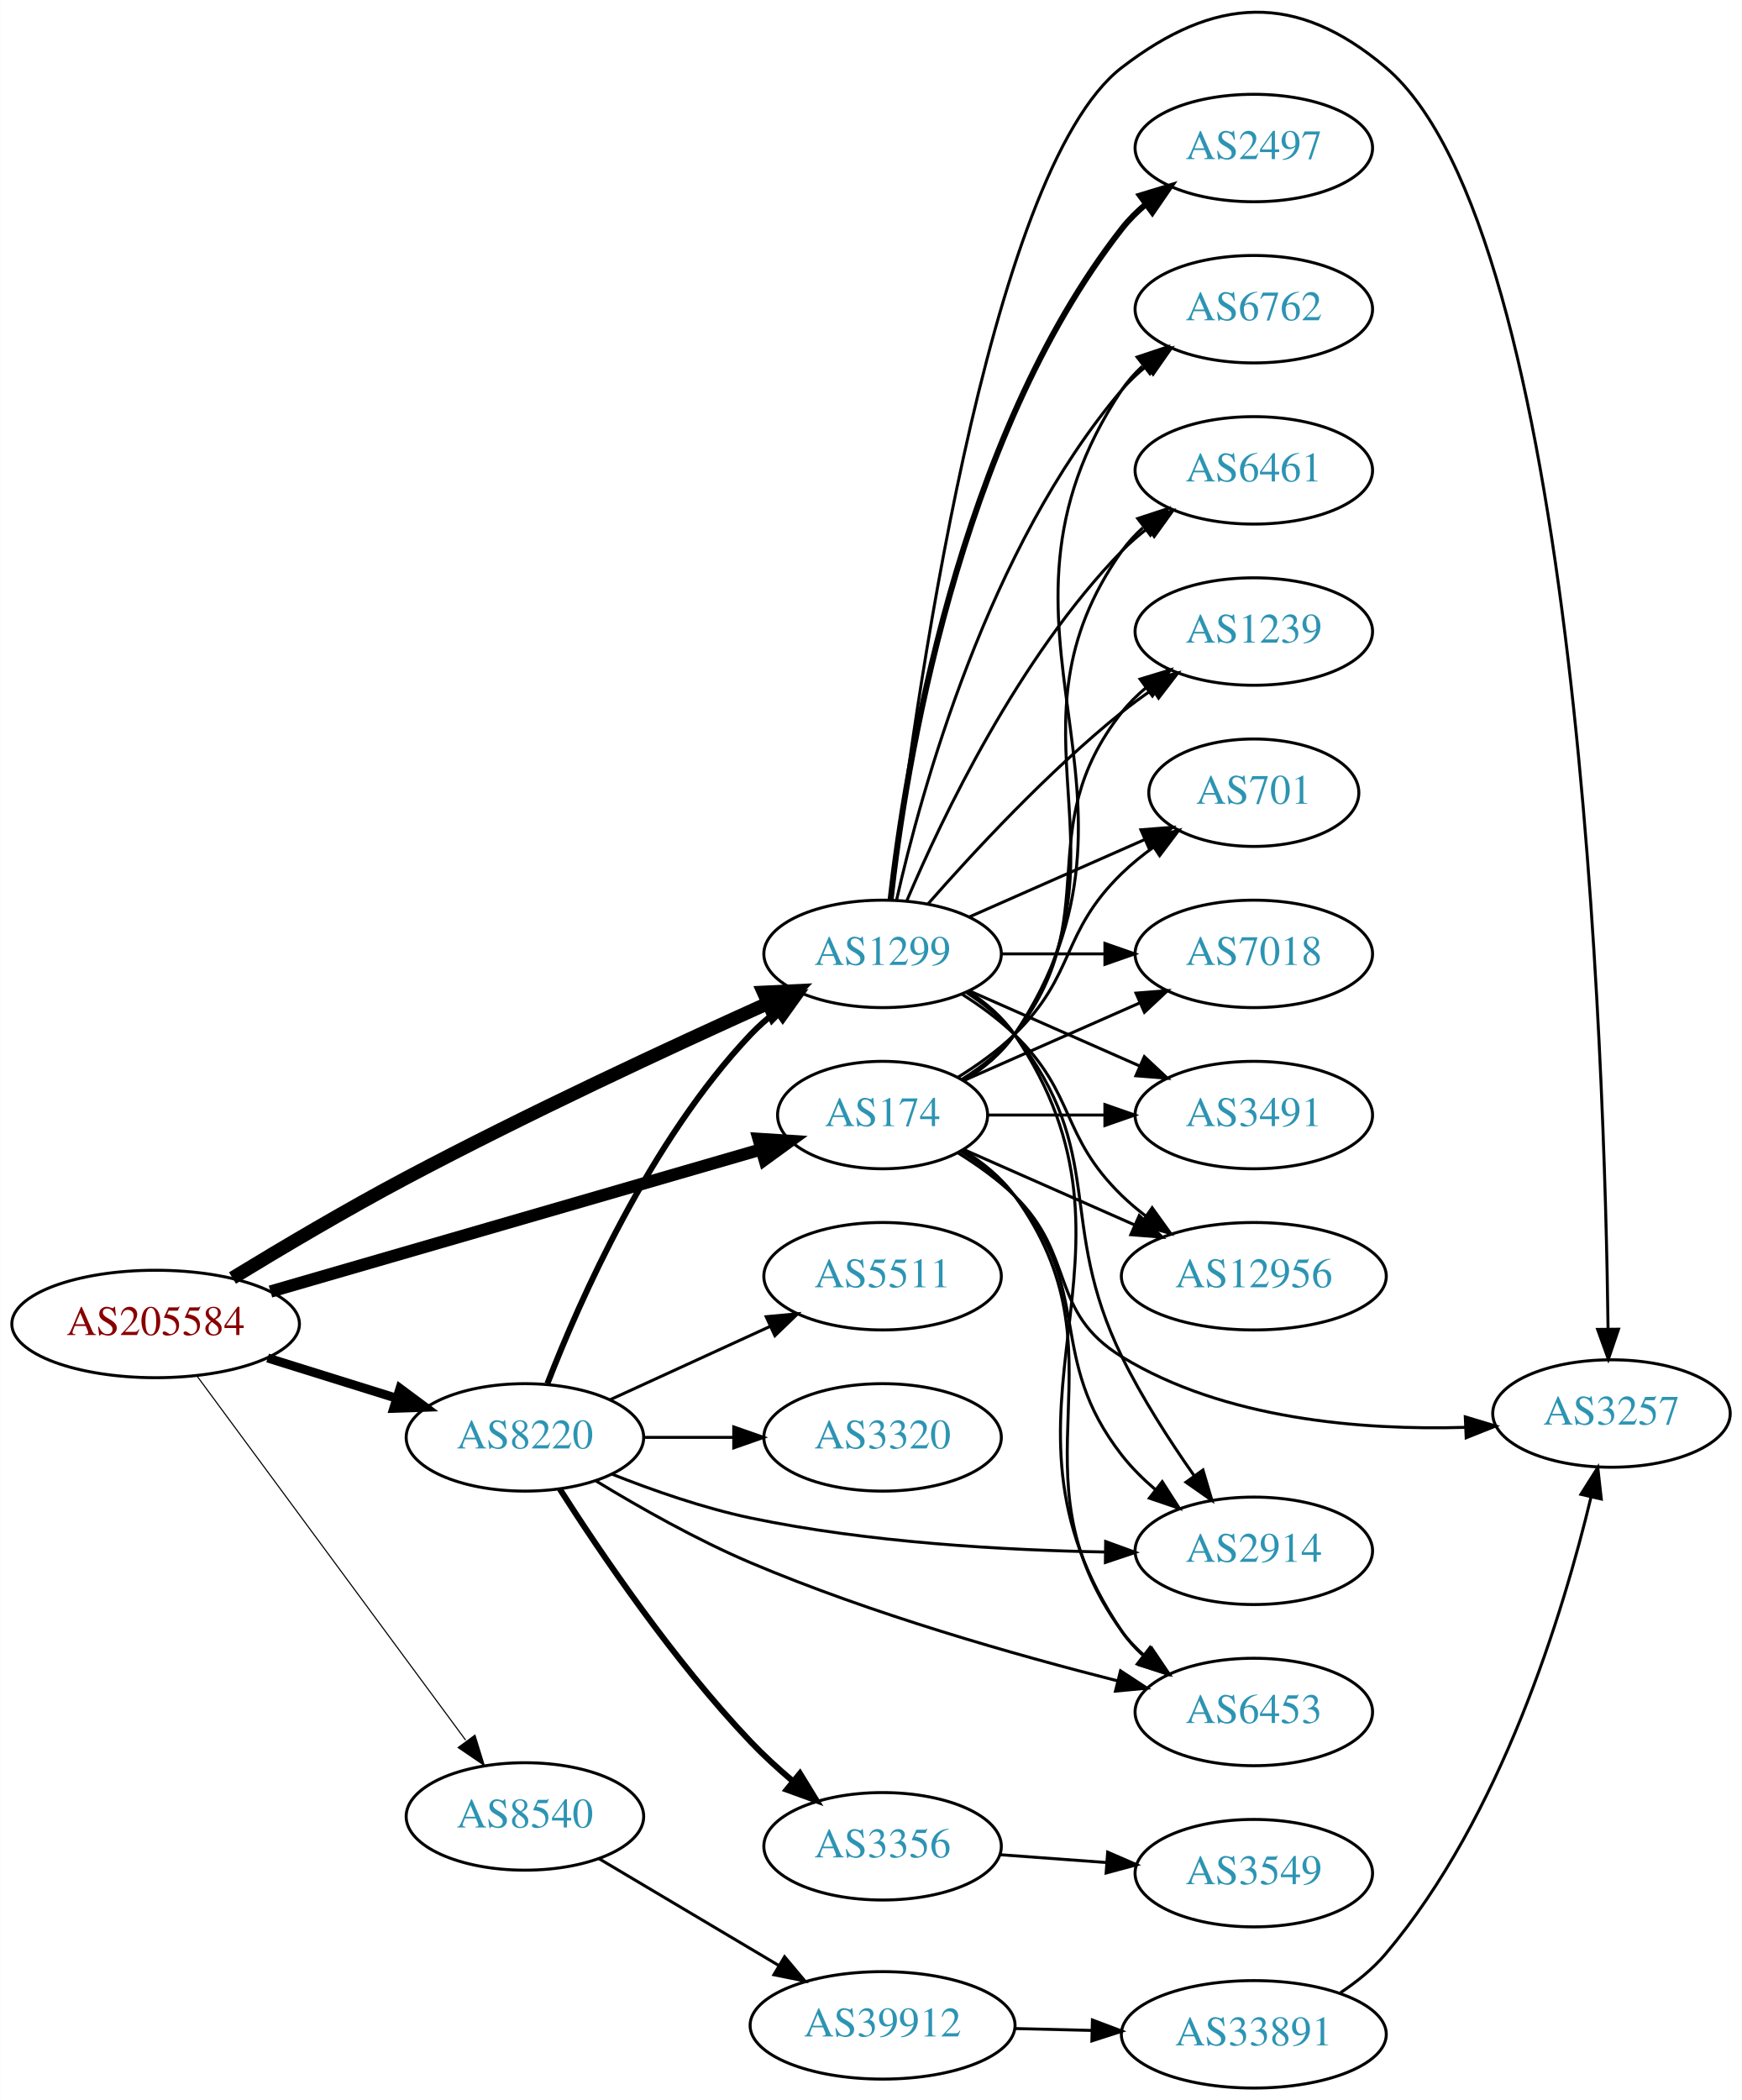
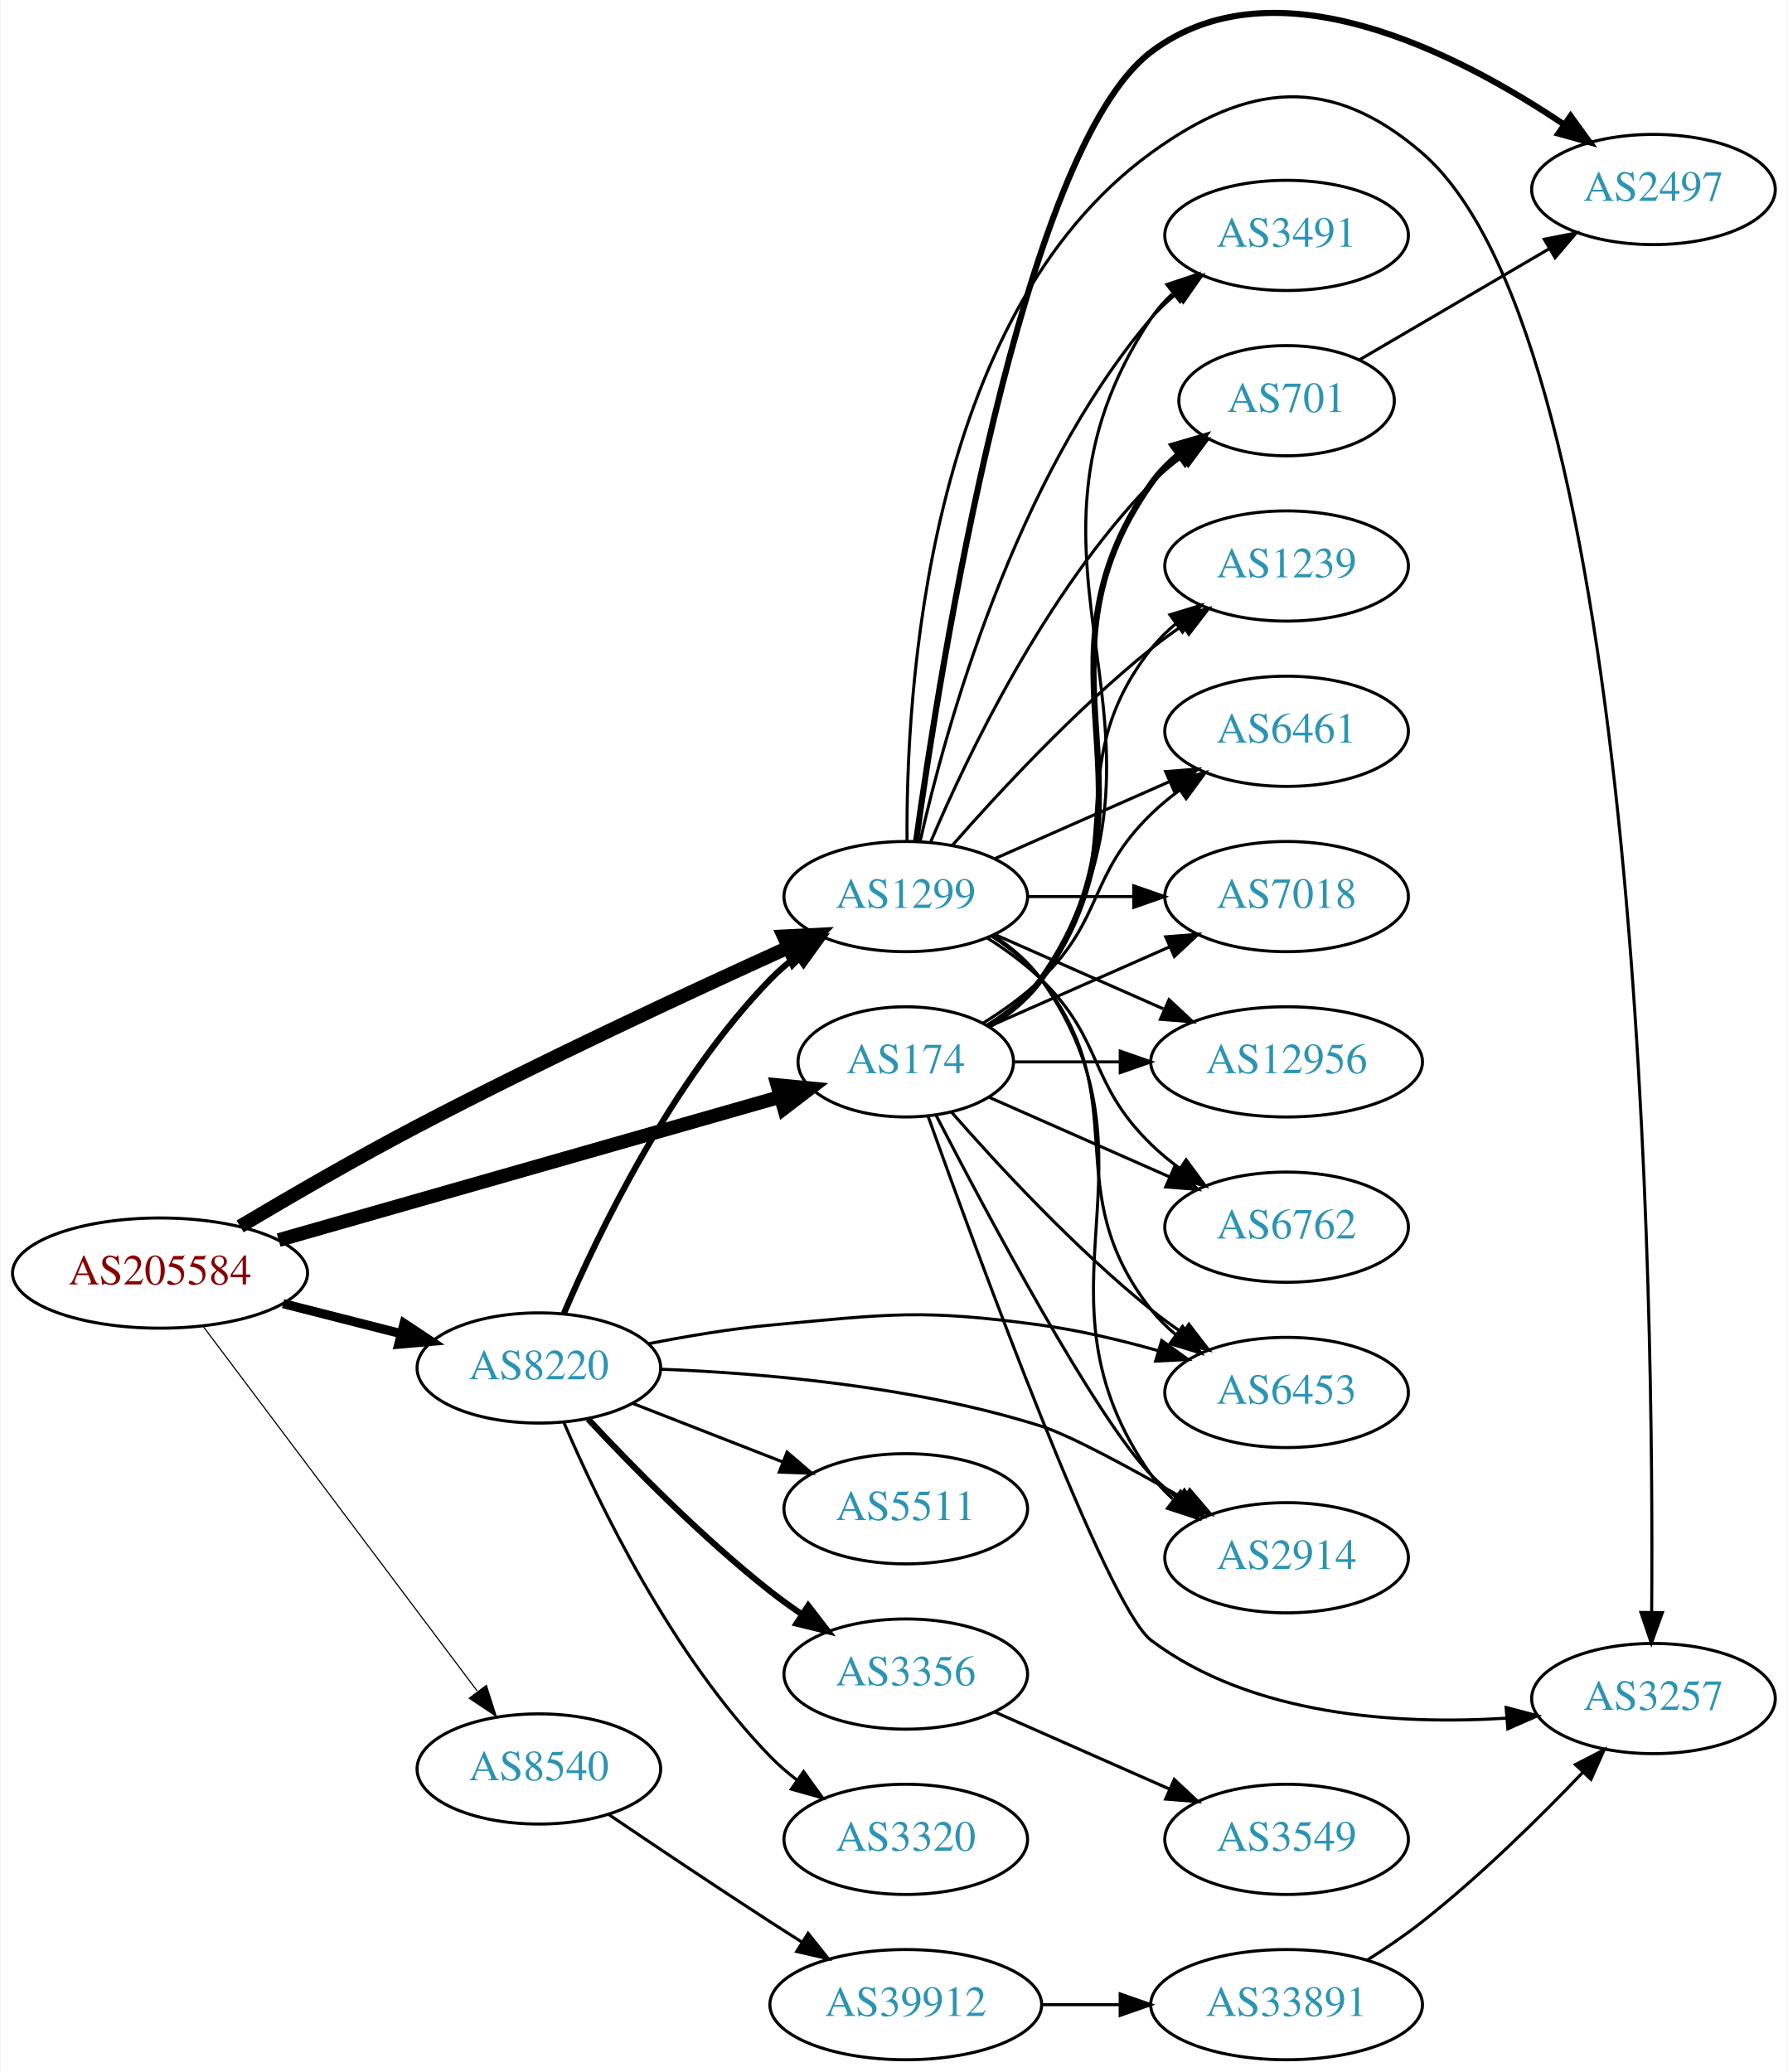
- <svg xmlns="http://www.w3.org/2000/svg" xmlns:xlink="http://www.w3.org/1999/xlink" width="584pt" height="704pt" viewBox="0.00 0.00 583.56 703.60">
-   <g id="graph0" class="graph" transform="scale(1 1) rotate(0) translate(4 699.596)">
-     <polygon fill="white" stroke="none" points="-4,4 -4,-699.596 579.562,-699.596 579.562,4 -4,4" />
+ <svg xmlns="http://www.w3.org/2000/svg" xmlns:xlink="http://www.w3.org/1999/xlink" width="584pt" height="677pt" viewBox="0.00 0.00 583.56 676.91">
+   <g id="graph0" class="graph" transform="scale(1 1) rotate(0) translate(4 672.908)">
+     <polygon fill="white" stroke="none" points="-4,4 -4,-672.908 579.562,-672.908 579.562,4 -4,4" />
    <g id="node1" class="node">
      <g id="a_node1">
        <a xlink:href="/asn/205584" xlink:title="AS205584 ~ CASHPOINT Solutions GmbH [AT]">
-           <ellipse fill="#ffffff" stroke="black" cx="48.096" cy="-256" rx="48.192" ry="18" />
-           <text text-anchor="middle" x="48.096" y="-252.3" font-family="Times,serif" font-size="14.00" fill="#880000">AS205584</text>
+           <ellipse fill="#ffffff" stroke="black" cx="48.096" cy="-257" rx="48.192" ry="18" />
+           <text text-anchor="middle" x="48.096" y="-253.3" font-family="Times,serif" font-size="14.00" fill="#880000">AS205584</text>
        </a>
      </g>
    </g>
    <g id="node2" class="node">
      <g id="a_node2">
        <a xlink:href="/asn/174" xlink:title="AS174 ~ Cogent Communications [US]">
          <ellipse fill="#ffffff" stroke="black" cx="291.681" cy="-326" rx="35.194" ry="18" />
          <text text-anchor="middle" x="291.681" y="-322.3" font-family="Times,serif" font-size="14.00" fill="#2c94b3">AS174</text>
        </a>
      </g>
    </g>
    <g id="edge1" class="edge">
-       <path fill="none" stroke="black" stroke-width="4.125" d="M86.578,-266.861C131.182,-279.785 205.334,-301.27 250.917,-314.478" />
-       <polygon fill="black" stroke="black" stroke-width="4.125" points="250.135,-318.009 260.744,-317.326 252.144,-311.076 250.135,-318.009" />
+       <path fill="none" stroke="black" stroke-width="4.5" d="M86.843,-267.781C131.382,-280.502 205.116,-301.561 250.632,-314.562" />
+       <polygon fill="black" stroke="black" stroke-width="4.5" points="249.753,-318.406 260.45,-317.366 251.916,-310.833 249.753,-318.406" />
    </g>
    <g id="node3" class="node">
      <g id="a_node3">
        <a xlink:href="/asn/1299" xlink:title="AS1299 ~ Telia Carrier [EU]">
          <ellipse fill="#ffffff" stroke="black" cx="291.681" cy="-380" rx="39.794" ry="18" />
          <text text-anchor="middle" x="291.681" y="-376.3" font-family="Times,serif" font-size="14.00" fill="#2c94b3">AS1299</text>
        </a>
      </g>
    </g>
    <g id="edge2" class="edge">
-       <path fill="none" stroke="black" stroke-width="4.5" d="M73.85,-271.396C90.199,-281.364 112.215,-294.411 132.191,-305 172.775,-326.511 220.578,-348.72 252.991,-363.331" />
-       <polygon fill="black" stroke="black" stroke-width="4.5" points="251.796,-367.11 262.531,-367.612 255.02,-359.926 251.796,-367.11" />
+       <path fill="none" stroke="black" stroke-width="4.5" d="M74.253,-272.251C90.579,-281.968 112.42,-294.633 132.191,-305 172.871,-326.329 220.657,-348.571 253.04,-363.239" />
+       <polygon fill="black" stroke="black" stroke-width="4.5" points="251.836,-367.015 262.57,-367.539 255.074,-359.837 251.836,-367.015" />
    </g>
    <g id="node4" class="node">
      <g id="a_node4">
        <a xlink:href="/asn/8220" xlink:title="AS8220 ~ COLT [GB]">
-           <ellipse fill="#ffffff" stroke="black" cx="171.838" cy="-218" rx="39.794" ry="18" />
-           <text text-anchor="middle" x="171.838" y="-214.3" font-family="Times,serif" font-size="14.00" fill="#2c94b3">AS8220</text>
+           <ellipse fill="#ffffff" stroke="black" cx="171.838" cy="-226" rx="39.794" ry="18" />
+           <text text-anchor="middle" x="171.838" y="-222.3" font-family="Times,serif" font-size="14.00" fill="#2c94b3">AS8220</text>
        </a>
      </g>
    </g>
    <g id="edge3" class="edge">
-       <path fill="none" stroke="black" stroke-width="3" d="M85.622,-244.599C99.149,-240.377 114.595,-235.555 128.589,-231.188" />
-       <polygon fill="black" stroke="black" stroke-width="3" points="129.97,-234.423 138.473,-228.102 127.884,-227.741 129.97,-234.423" />
+       <path fill="none" stroke="black" stroke-width="3" d="M88.286,-247.021C100.572,-243.892 114.213,-240.419 126.81,-237.211" />
+       <polygon fill="black" stroke="black" stroke-width="3" points="127.815,-240.567 136.643,-234.707 126.088,-233.783 127.815,-240.567" />
    </g>
    <g id="node5" class="node">
      <g id="a_node5">
        <a xlink:href="/asn/8540" xlink:title="AS8540 ~ AMA netwoRX GmbH [AT]">
-           <ellipse fill="#ffffff" stroke="black" cx="171.838" cy="-91" rx="39.794" ry="18" />
-           <text text-anchor="middle" x="171.838" y="-87.3" font-family="Times,serif" font-size="14.00" fill="#2c94b3">AS8540</text>
+           <ellipse fill="#ffffff" stroke="black" cx="171.838" cy="-95" rx="39.794" ry="18" />
+           <text text-anchor="middle" x="171.838" y="-91.3" font-family="Times,serif" font-size="14.00" fill="#2c94b3">AS8540</text>
        </a>
      </g>
    </g>
    <g id="edge4" class="edge">
-       <path fill="none" stroke="black" stroke-width="0.375" d="M61.894,-238.654C83.414,-209.488 126.941,-150.494 151.972,-116.569" />
-       <polygon fill="black" stroke="black" stroke-width="0.375" points="155.09,-118.238 158.211,-108.114 149.457,-114.082 155.09,-118.238" />
+       <path fill="none" stroke="black" stroke-width="0.375" d="M62.124,-239.663C83.634,-211.04 126.675,-153.767 151.664,-120.514" />
+       <polygon fill="black" stroke="black" stroke-width="0.375" points="154.693,-122.309 157.903,-112.212 149.097,-118.104 154.693,-122.309" />
    </g>
    <g id="node6" class="node">
      <g id="a_node6">
-         <a xlink:href="/asn/3257" xlink:title="AS3257 ~ GTT [DE]">
-           <ellipse fill="#ffffff" stroke="black" cx="535.915" cy="-226" rx="39.794" ry="18" />
-           <text text-anchor="middle" x="535.915" y="-222.3" font-family="Times,serif" font-size="14.00" fill="#2c94b3">AS3257</text>
+         <a xlink:href="/asn/701" xlink:title="AS701 ~ UUNET [US]">
+           <ellipse fill="#ffffff" stroke="black" cx="416.073" cy="-542" rx="35.194" ry="18" />
+           <text text-anchor="middle" x="416.073" y="-538.3" font-family="Times,serif" font-size="14.00" fill="#2c94b3">AS701</text>
        </a>
      </g>
    </g>
    <g id="edge5" class="edge">
-       <path fill="none" stroke="black" d="M316.86,-313.383C323.444,-309.306 330.293,-304.422 335.877,-299 356.57,-278.906 347.277,-260.062 371.877,-245 406.235,-223.963 452.368,-220.366 486.792,-221.364" />
-       <polygon fill="black" stroke="black" points="486.932,-224.873 497.073,-221.806 487.233,-217.879 486.932,-224.873" />
+       <path fill="none" stroke="black" stroke-width="2" d="M318.719,-337.69C325.17,-341.705 331.486,-346.79 335.877,-353 378.456,-413.225 329.297,-454.775 371.877,-515 374.346,-518.493 377.425,-521.63 380.795,-524.421" />
+       <polygon fill="black" stroke="black" stroke-width="2" points="378.863,-527.343 389.034,-530.31 382.933,-521.648 378.863,-527.343" />
    </g>
    <g id="node7" class="node">
      <g id="a_node7">
-         <a xlink:href="/asn/7018" xlink:title="AS7018 ~ ATT-INTERNET4 [US]">
-           <ellipse fill="#ffffff" stroke="black" cx="416.073" cy="-380" rx="39.794" ry="18" />
-           <text text-anchor="middle" x="416.073" y="-376.3" font-family="Times,serif" font-size="14.00" fill="#2c94b3">AS7018</text>
+         <a xlink:href="/asn/3257" xlink:title="AS3257 ~ GTT [DE]">
+           <ellipse fill="#ffffff" stroke="black" cx="535.915" cy="-118" rx="39.794" ry="18" />
+           <text text-anchor="middle" x="535.915" y="-114.3" font-family="Times,serif" font-size="14.00" fill="#2c94b3">AS3257</text>
        </a>
      </g>
    </g>
    <g id="edge6" class="edge">
-       <path fill="none" stroke="black" d="M318.937,-337.584C336.122,-345.167 358.835,-355.188 377.87,-363.586" />
-       <polygon fill="black" stroke="black" points="376.596,-366.849 387.158,-367.684 379.421,-360.445 376.596,-366.849" />
+       <path fill="none" stroke="black" d="M299.005,-308.12C315.082,-263.124 357.271,-147.989 371.877,-137 404.831,-112.207 452.627,-109.373 487.955,-111.594" />
+       <polygon fill="black" stroke="black" points="487.783,-115.091 498.026,-112.384 488.33,-108.113 487.783,-115.091" />
    </g>
    <g id="node8" class="node">
      <g id="a_node8">
-         <a xlink:href="/asn/3491" xlink:title="AS3491 ~ PCCW Global, Inc. [US]">
-           <ellipse fill="#ffffff" stroke="black" cx="416.073" cy="-326" rx="39.794" ry="18" />
-           <text text-anchor="middle" x="416.073" y="-322.3" font-family="Times,serif" font-size="14.00" fill="#2c94b3">AS3491</text>
+         <a xlink:href="/asn/6762" xlink:title="AS6762 ~ TELECOM ITALIA SPARKLE S.p.A. [IT]">
+           <ellipse fill="#ffffff" stroke="black" cx="416.073" cy="-272" rx="39.794" ry="18" />
+           <text text-anchor="middle" x="416.073" y="-268.3" font-family="Times,serif" font-size="14.00" fill="#2c94b3">AS6762</text>
        </a>
      </g>
    </g>
    <g id="edge7" class="edge">
-       <path fill="none" stroke="black" d="M327.099,-326C339.15,-326 352.926,-326 365.944,-326" />
-       <polygon fill="black" stroke="black" points="366.174,-329.5 376.174,-326 366.174,-322.5 366.174,-329.5" />
+       <path fill="none" stroke="black" d="M318.937,-314.416C336.122,-306.833 358.835,-296.812 377.87,-288.414" />
+       <polygon fill="black" stroke="black" points="379.421,-291.555 387.158,-284.316 376.596,-285.151 379.421,-291.555" />
    </g>
    <g id="node9" class="node">
      <g id="a_node9">
        <a xlink:href="/asn/12956" xlink:title="AS12956 ~ TELXIUS [ES]">
-           <ellipse fill="#ffffff" stroke="black" cx="416.073" cy="-272" rx="44.393" ry="18" />
-           <text text-anchor="middle" x="416.073" y="-268.3" font-family="Times,serif" font-size="14.00" fill="#2c94b3">AS12956</text>
+           <ellipse fill="#ffffff" stroke="black" cx="416.073" cy="-326" rx="44.393" ry="18" />
+           <text text-anchor="middle" x="416.073" y="-322.3" font-family="Times,serif" font-size="14.00" fill="#2c94b3">AS12956</text>
        </a>
      </g>
    </g>
    <g id="edge8" class="edge">
-       <path fill="none" stroke="black" d="M318.937,-314.416C335.641,-307.046 357.569,-297.371 376.264,-289.123" />
-       <polygon fill="black" stroke="black" points="377.686,-292.321 385.422,-285.082 374.86,-285.917 377.686,-292.321" />
+       <path fill="none" stroke="black" d="M327.099,-326C337.818,-326 349.901,-326 361.602,-326" />
+       <polygon fill="black" stroke="black" points="361.741,-329.5 371.741,-326 361.741,-322.5 361.741,-329.5" />
    </g>
    <g id="node10" class="node">
      <g id="a_node10">
-         <a xlink:href="/asn/6762" xlink:title="AS6762 ~ TELECOM ITALIA SPARKLE S.p.A. [IT]">
+         <a xlink:href="/asn/2914" xlink:title="AS2914 ~ NTT America, Inc. [US]">
+           <ellipse fill="#ffffff" stroke="black" cx="416.073" cy="-164" rx="39.794" ry="18" />
+           <text text-anchor="middle" x="416.073" y="-160.3" font-family="Times,serif" font-size="14.00" fill="#2c94b3">AS2914</text>
+         </a>
+       </g>
+     </g>
+     <g id="edge9" class="edge">
+       <path fill="none" stroke="black" d="M301.645,-308.413C318.237,-276.289 353.692,-209.703 371.877,-191 374.497,-188.305 377.437,-185.761 380.52,-183.392" />
+       <polygon fill="black" stroke="black" points="382.696,-186.141 388.889,-177.545 378.687,-180.403 382.696,-186.141" />
+     </g>
+     <g id="node11" class="node">
+       <g id="a_node11">
+         <a xlink:href="/asn/3491" xlink:title="AS3491 ~ PCCW Global, Inc. [US]">
          <ellipse fill="#ffffff" stroke="black" cx="416.073" cy="-596" rx="39.794" ry="18" />
-           <text text-anchor="middle" x="416.073" y="-592.3" font-family="Times,serif" font-size="14.00" fill="#2c94b3">AS6762</text>
-         </a>
-       </g>
-     </g>
-     <g id="edge9" class="edge">
+           <text text-anchor="middle" x="416.073" y="-592.3" font-family="Times,serif" font-size="14.00" fill="#2c94b3">AS3491</text>
+         </a>
+       </g>
+     </g>
+     <g id="edge10" class="edge">
      <path fill="none" stroke="black" d="M318.941,-337.538C325.393,-341.552 331.654,-346.674 335.877,-353 389.915,-433.944 317.838,-488.056 371.877,-569 373.792,-571.869 376.126,-574.49 378.707,-576.872" />
      <polygon fill="black" stroke="black" points="376.97,-579.954 387.018,-583.313 381.258,-574.421 376.97,-579.954" />
    </g>
-     <g id="node11" class="node">
-       <g id="a_node11">
-         <a xlink:href="/asn/6453" xlink:title="AS6453 ~ TATA COMMUNICATIONS (AMERICA) INC [US]">
-           <ellipse fill="#ffffff" stroke="black" cx="416.073" cy="-126" rx="39.794" ry="18" />
-           <text text-anchor="middle" x="416.073" y="-122.3" font-family="Times,serif" font-size="14.00" fill="#2c94b3">AS6453</text>
-         </a>
-       </g>
-     </g>
-     <g id="edge10" class="edge">
-       <path fill="none" stroke="black" d="M318.624,-314.242C325.076,-310.227 331.414,-305.159 335.877,-299 375.086,-244.878 332.667,-207.122 371.877,-153 374.082,-149.956 376.745,-147.179 379.654,-144.663" />
-       <polygon fill="black" stroke="black" points="381.85,-147.392 387.781,-138.614 377.669,-141.778 381.85,-147.392" />
-     </g>
    <g id="node12" class="node">
      <g id="a_node12">
-         <a xlink:href="/asn/2914" xlink:title="AS2914 ~ NTT America, Inc. [US]">
-           <ellipse fill="#ffffff" stroke="black" cx="416.073" cy="-180" rx="39.794" ry="18" />
-           <text text-anchor="middle" x="416.073" y="-176.3" font-family="Times,serif" font-size="14.00" fill="#2c94b3">AS2914</text>
+         <a xlink:href="/asn/1239" xlink:title="AS1239 ~ Sprint [US]">
+           <ellipse fill="#ffffff" stroke="black" cx="416.073" cy="-488" rx="39.794" ry="18" />
+           <text text-anchor="middle" x="416.073" y="-484.3" font-family="Times,serif" font-size="14.00" fill="#2c94b3">AS1239</text>
        </a>
      </g>
    </g>
    <g id="edge11" class="edge">
-       <path fill="none" stroke="black" d="M318.028,-313.775C324.477,-309.758 330.964,-304.806 335.877,-299 362.907,-267.055 346.128,-244.987 371.877,-212 375.096,-207.875 378.977,-204.023 383.075,-200.521" />
-       <polygon fill="black" stroke="black" points="385.387,-203.156 391.108,-194.239 381.075,-197.642 385.387,-203.156" />
+       <path fill="none" stroke="black" d="M318.303,-338C324.753,-342.016 331.172,-347.024 335.877,-353 367.175,-392.754 340.578,-421.246 371.877,-461 374.202,-463.953 376.945,-466.67 379.904,-469.147" />
+       <polygon fill="black" stroke="black" points="377.964,-472.064 388.101,-475.145 382.097,-466.415 377.964,-472.064" />
    </g>
    <g id="node13" class="node">
      <g id="a_node13">
        <a xlink:href="/asn/6461" xlink:title="AS6461 ~ Zayo Bandwidth [US]">
-           <ellipse fill="#ffffff" stroke="black" cx="416.073" cy="-542" rx="39.794" ry="18" />
-           <text text-anchor="middle" x="416.073" y="-538.3" font-family="Times,serif" font-size="14.00" fill="#2c94b3">AS6461</text>
+           <ellipse fill="#ffffff" stroke="black" cx="416.073" cy="-434" rx="39.794" ry="18" />
+           <text text-anchor="middle" x="416.073" y="-430.3" font-family="Times,serif" font-size="14.00" fill="#2c94b3">AS6461</text>
        </a>
      </g>
    </g>
    <g id="edge12" class="edge">
-       <path fill="none" stroke="black" d="M318.719,-337.69C325.17,-341.705 331.486,-346.79 335.877,-353 378.456,-413.225 329.297,-454.775 371.877,-515 373.868,-517.816 376.255,-520.401 378.871,-522.76" />
-       <polygon fill="black" stroke="black" points="377.17,-525.865 387.239,-529.162 381.423,-520.306 377.17,-525.865" />
+       <path fill="none" stroke="black" d="M316.86,-338.617C323.444,-342.694 330.293,-347.578 335.877,-353 356.57,-373.094 351.183,-386.906 371.877,-407 374.722,-409.763 377.896,-412.386 381.196,-414.834" />
+       <polygon fill="black" stroke="black" points="379.312,-417.786 389.544,-420.538 383.261,-412.006 379.312,-417.786" />
    </g>
    <g id="node14" class="node">
      <g id="a_node14">
-         <a xlink:href="/asn/1239" xlink:title="AS1239 ~ Sprint [US]">
-           <ellipse fill="#ffffff" stroke="black" cx="416.073" cy="-488" rx="39.794" ry="18" />
-           <text text-anchor="middle" x="416.073" y="-484.3" font-family="Times,serif" font-size="14.00" fill="#2c94b3">AS1239</text>
+         <a xlink:href="/asn/7018" xlink:title="AS7018 ~ AT&amp;T Services, Inc. [US]">
+           <ellipse fill="#ffffff" stroke="black" cx="416.073" cy="-380" rx="39.794" ry="18" />
+           <text text-anchor="middle" x="416.073" y="-376.3" font-family="Times,serif" font-size="14.00" fill="#2c94b3">AS7018</text>
        </a>
      </g>
    </g>
    <g id="edge13" class="edge">
-       <path fill="none" stroke="black" d="M318.303,-338C324.753,-342.016 331.172,-347.024 335.877,-353 367.175,-392.754 340.578,-421.246 371.877,-461 374.202,-463.953 376.945,-466.67 379.904,-469.147" />
-       <polygon fill="black" stroke="black" points="377.964,-472.064 388.101,-475.145 382.097,-466.415 377.964,-472.064" />
+       <path fill="none" stroke="black" d="M318.937,-337.584C336.122,-345.167 358.835,-355.188 377.87,-363.586" />
+       <polygon fill="black" stroke="black" points="376.596,-366.849 387.158,-367.684 379.421,-360.445 376.596,-366.849" />
    </g>
    <g id="node15" class="node">
      <g id="a_node15">
-         <a xlink:href="/asn/701" xlink:title="AS701 ~ UUNET [US]">
-           <ellipse fill="#ffffff" stroke="black" cx="416.073" cy="-434" rx="35.194" ry="18" />
-           <text text-anchor="middle" x="416.073" y="-430.3" font-family="Times,serif" font-size="14.00" fill="#2c94b3">AS701</text>
+         <a xlink:href="/asn/6453" xlink:title="AS6453 ~ TATA COMMUNICATIONS (AMERICA) INC [US]">
+           <ellipse fill="#ffffff" stroke="black" cx="416.073" cy="-218" rx="39.794" ry="18" />
+           <text text-anchor="middle" x="416.073" y="-214.3" font-family="Times,serif" font-size="14.00" fill="#2c94b3">AS6453</text>
        </a>
      </g>
    </g>
    <g id="edge14" class="edge">
-       <path fill="none" stroke="black" d="M316.86,-338.617C323.444,-342.694 330.293,-347.578 335.877,-353 356.57,-373.094 351.183,-386.906 371.877,-407 375.104,-410.134 378.755,-413.089 382.534,-415.812" />
-       <polygon fill="black" stroke="black" points="380.631,-418.75 390.894,-421.383 384.512,-412.925 380.631,-418.75" />
+       <path fill="none" stroke="black" d="M306.554,-309.655C321.624,-292.441 346.902,-265.099 371.877,-245 375.132,-242.38 378.657,-239.808 382.242,-237.354" />
+       <polygon fill="black" stroke="black" points="384.16,-240.281 390.614,-231.879 380.329,-234.423 384.16,-240.281" />
+     </g>
+     <g id="edge21" class="edge">
+       <path fill="none" stroke="black" d="M299.871,-397.975C311.638,-425.682 337.212,-479.348 371.877,-515 374.859,-518.067 378.257,-520.94 381.806,-523.581" />
+       <polygon fill="black" stroke="black" points="380.001,-526.586 390.24,-529.308 383.933,-520.795 380.001,-526.586" />
+     </g>
+     <g id="edge18" class="edge">
+       <path fill="none" stroke="black" d="M292.098,-398.043C291.7,-444.678 297.904,-569.306 371.877,-623 403.669,-646.077 430.528,-648.668 460.269,-623 532.787,-560.413 536.06,-243.445 535.323,-146.326" />
+       <polygon fill="black" stroke="black" points="538.821,-146.069 535.224,-136.104 531.821,-146.138 538.821,-146.069" />
+     </g>
+     <g id="edge25" class="edge">
+       <path fill="none" stroke="black" d="M318.21,-366.538C324.372,-362.638 330.674,-358.052 335.877,-353 356.57,-332.906 351.183,-319.094 371.877,-299 374.722,-296.237 377.896,-293.614 381.196,-291.166" />
+       <polygon fill="black" stroke="black" points="383.261,-293.994 389.544,-285.462 379.312,-288.214 383.261,-293.994" />
    </g>
    <g id="edge22" class="edge">
-       <path fill="none" stroke="black" d="M294.671,-398.135C301.561,-457.183 326.492,-642.131 371.877,-677 403.029,-700.934 430.307,-702.41 460.269,-677 524.975,-622.123 533.666,-344.32 534.774,-254.241" />
-       <polygon fill="black" stroke="black" points="538.274,-254.249 534.874,-244.214 531.274,-254.178 538.274,-254.249" />
-     </g>
-     <g id="edge15" class="edge">
+       <path fill="none" stroke="black" d="M320.76,-367.611C337.076,-360.413 357.886,-351.231 375.806,-343.325" />
+       <polygon fill="black" stroke="black" points="377.681,-346.323 385.417,-339.084 374.855,-339.919 377.681,-346.323" />
+     </g>
+     <g id="edge19" class="edge">
+       <path fill="none" stroke="black" d="M320.514,-367.162C326.329,-363.339 331.894,-358.633 335.877,-353 378.456,-292.775 329.297,-251.225 371.877,-191 373.868,-188.184 376.255,-185.599 378.871,-183.24" />
+       <polygon fill="black" stroke="black" points="381.423,-185.694 387.239,-176.838 377.17,-180.135 381.423,-185.694" />
+     </g>
+     <g id="edge24" class="edge">
+       <path fill="none" stroke="black" d="M296.374,-398.075C304.514,-434.148 326.947,-516.14 371.877,-569 374.311,-571.864 377.127,-574.521 380.132,-576.961" />
+       <polygon fill="black" stroke="black" points="378.231,-579.905 388.392,-582.906 382.321,-574.224 378.231,-579.905" />
+     </g>
+     <g id="edge23" class="edge">
+       <path fill="none" stroke="black" d="M306.833,-396.663C321.934,-413.894 347.055,-441.024 371.877,-461 375.132,-463.62 378.657,-466.192 382.242,-468.646" />
+       <polygon fill="black" stroke="black" points="380.329,-471.577 390.614,-474.121 384.16,-465.719 380.329,-471.577" />
+     </g>
+     <g id="edge17" class="edge">
+       <path fill="none" stroke="black" d="M320.76,-392.389C337.708,-399.866 359.505,-409.483 377.874,-417.588" />
+       <polygon fill="black" stroke="black" points="376.562,-420.834 387.124,-421.669 379.388,-414.43 376.562,-420.834" />
+     </g>
+     <g id="edge16" class="edge">
      <path fill="none" stroke="black" d="M331.406,-380C342.344,-380 354.395,-380 365.861,-380" />
      <polygon fill="black" stroke="black" points="366.179,-383.5 376.179,-380 366.179,-376.5 366.179,-383.5" />
    </g>
-     <g id="edge16" class="edge">
-       <path fill="none" stroke="black" d="M320.76,-367.611C337.708,-360.134 359.505,-350.517 377.874,-342.412" />
-       <polygon fill="black" stroke="black" points="379.388,-345.57 387.124,-338.331 376.562,-339.166 379.388,-345.57" />
-     </g>
-     <g id="edge17" class="edge">
-       <path fill="none" stroke="black" d="M318.21,-366.538C324.372,-362.638 330.674,-358.052 335.877,-353 356.57,-332.906 351.183,-319.094 371.877,-299 374.363,-296.586 377.1,-294.278 379.953,-292.1" />
-       <polygon fill="black" stroke="black" points="382.008,-294.934 388.189,-286.329 377.991,-289.202 382.008,-294.934" />
-     </g>
-     <g id="edge18" class="edge">
-       <path fill="none" stroke="black" d="M296.374,-398.075C304.514,-434.148 326.947,-516.14 371.877,-569 374.311,-571.864 377.127,-574.521 380.132,-576.961" />
-       <polygon fill="black" stroke="black" points="378.231,-579.905 388.392,-582.906 382.321,-574.224 378.231,-579.905" />
-     </g>
-     <g id="edge25" class="edge">
-       <path fill="none" stroke="black" d="M320.681,-367.277C326.489,-363.45 332.009,-358.712 335.877,-353 386.51,-278.21 321.244,-227.79 371.877,-153 373.81,-150.144 376.157,-147.531 378.747,-145.155" />
-       <polygon fill="black" stroke="black" points="381.298,-147.606 387.072,-138.723 377.019,-142.067 381.298,-147.606" />
-     </g>
-     <g id="edge23" class="edge">
-       <path fill="none" stroke="black" d="M319.652,-367.145C325.64,-363.28 331.5,-358.559 335.877,-353 367.175,-313.246 349.68,-290.468 371.877,-245 378.603,-231.222 387.822,-216.925 396.017,-205.259" />
-       <polygon fill="black" stroke="black" points="399.029,-207.066 402.025,-196.903 393.345,-202.979 399.029,-207.066" />
-     </g>
-     <g id="edge19" class="edge">
-       <path fill="none" stroke="black" d="M299.871,-397.975C311.638,-425.682 337.212,-479.348 371.877,-515 374.497,-517.695 377.437,-520.239 380.52,-522.608" />
-       <polygon fill="black" stroke="black" points="378.687,-525.597 388.889,-528.455 382.696,-519.859 378.687,-525.597" />
-     </g>
    <g id="edge20" class="edge">
-       <path fill="none" stroke="black" d="M306.833,-396.663C321.934,-413.894 347.055,-441.024 371.877,-461 375.132,-463.62 378.657,-466.192 382.242,-468.646" />
-       <polygon fill="black" stroke="black" points="380.329,-471.577 390.614,-474.121 384.16,-465.719 380.329,-471.577" />
-     </g>
-     <g id="edge21" class="edge">
-       <path fill="none" stroke="black" d="M320.76,-392.389C338.188,-400.078 360.746,-410.031 379.429,-418.274" />
-       <polygon fill="black" stroke="black" points="378.237,-421.573 388.799,-422.408 381.063,-415.169 378.237,-421.573" />
+       <path fill="none" stroke="black" d="M319.652,-367.145C325.64,-363.28 331.5,-358.559 335.877,-353 367.175,-313.246 340.578,-284.754 371.877,-245 374.202,-242.047 376.945,-239.33 379.904,-236.853" />
+       <polygon fill="black" stroke="black" points="382.097,-239.585 388.101,-230.855 377.964,-233.936 382.097,-239.585" />
    </g>
    <g id="node16" class="node">
      <g id="a_node16">
        <a xlink:href="/asn/2497" xlink:title="AS2497 ~ Internet Initiative Japan Inc. [JP]">
-           <ellipse fill="#ffffff" stroke="black" cx="416.073" cy="-650" rx="39.794" ry="18" />
-           <text text-anchor="middle" x="416.073" y="-646.3" font-family="Times,serif" font-size="14.00" fill="#2c94b3">AS2497</text>
-         </a>
-       </g>
-     </g>
-     <g id="edge24" class="edge">
-       <path fill="none" stroke="black" stroke-width="2" d="M294.36,-398.129C299.19,-441.368 316.531,-552.216 371.877,-623 374.192,-625.961 376.929,-628.683 379.884,-631.164" />
-       <polygon fill="black" stroke="black" stroke-width="2" points="377.94,-634.078 388.075,-637.165 382.077,-628.432 377.94,-634.078" />
-     </g>
-     <g id="edge27" class="edge">
-       <path fill="none" stroke="black" stroke-width="2" d="M179.361,-235.994C190.112,-263.728 213.769,-317.429 247.484,-353 250.07,-355.728 252.988,-358.294 256.056,-360.677" />
-       <polygon fill="black" stroke="black" stroke-width="2" points="254.21,-363.658 264.404,-366.543 258.234,-357.93 254.21,-363.658" />
+           <ellipse fill="#ffffff" stroke="black" cx="535.915" cy="-611" rx="39.794" ry="18" />
+           <text text-anchor="middle" x="535.915" y="-607.3" font-family="Times,serif" font-size="14.00" fill="#2c94b3">AS2497</text>
+         </a>
+       </g>
+     </g>
+     <g id="edge26" class="edge">
+       <path fill="none" stroke="black" stroke-width="2" d="M295.044,-398.041C302.806,-454.2 329.474,-624.053 371.877,-656 412.198,-686.379 471.898,-655.656 506.76,-632.201" />
+       <polygon fill="black" stroke="black" stroke-width="2" points="508.844,-635.014 515.061,-626.436 504.851,-629.265 508.844,-635.014" />
    </g>
    <g id="edge28" class="edge">
-       <path fill="none" stroke="black" d="M195.694,-203.38C210.133,-194.593 229.415,-183.666 247.484,-176 287.934,-158.84 336.206,-145.103 370.53,-136.403" />
-       <polygon fill="black" stroke="black" points="371.41,-139.79 380.266,-133.975 369.716,-132.998 371.41,-139.79" />
+       <path fill="none" stroke="black" stroke-width="2" d="M179.992,-243.772C191.253,-270.075 215.201,-319.824 247.484,-353 250.106,-355.694 253.047,-358.237 256.13,-360.606" />
+       <polygon fill="black" stroke="black" stroke-width="2" points="254.297,-363.595 264.5,-366.452 258.306,-357.856 254.297,-363.595" />
    </g>
    <g id="edge29" class="edge">
-       <path fill="none" stroke="black" d="M201.002,-205.685C214.754,-200.226 231.702,-194.303 247.484,-191 286.927,-182.745 332.626,-180.198 366.33,-179.6" />
-       <polygon fill="black" stroke="black" points="366.43,-183.1 376.385,-179.474 366.342,-176.1 366.43,-183.1" />
+       <path fill="none" stroke="black" d="M211.585,-225.603C245.175,-224.296 294.719,-220.035 335.877,-207 345.402,-203.983 365.139,-193.271 382.525,-183.295" />
+       <polygon fill="black" stroke="black" points="384.439,-186.231 391.337,-178.189 380.929,-180.175 384.439,-186.231" />
+     </g>
+     <g id="edge30" class="edge">
+       <path fill="none" stroke="black" d="M207.587,-233.901C220.094,-236.376 234.356,-238.779 247.484,-240 286.601,-243.636 296.951,-245.306 335.877,-240 348.469,-238.283 361.885,-235.098 374.028,-231.675" />
+       <polygon fill="black" stroke="black" points="375.28,-234.955 383.882,-228.769 373.3,-228.24 375.28,-234.955" />
    </g>
    <g id="node17" class="node">
      <g id="a_node17">
        <a xlink:href="/asn/3356" xlink:title="AS3356 ~ Level 3 Parent, LLC [US]">
-           <ellipse fill="#ffffff" stroke="black" cx="291.681" cy="-81" rx="39.794" ry="18" />
-           <text text-anchor="middle" x="291.681" y="-77.3" font-family="Times,serif" font-size="14.00" fill="#2c94b3">AS3356</text>
-         </a>
-       </g>
-     </g>
-     <g id="edge26" class="edge">
-       <path fill="none" stroke="black" stroke-width="2" d="M183.504,-200.721C196.997,-179.559 221.612,-143.178 247.484,-116 251.748,-111.521 256.583,-107.093 261.436,-102.969" />
-       <polygon fill="black" stroke="black" stroke-width="2" points="263.992,-105.4 269.523,-96.363 259.564,-99.979 263.992,-105.4" />
+           <ellipse fill="#ffffff" stroke="black" cx="291.681" cy="-126" rx="39.794" ry="18" />
+           <text text-anchor="middle" x="291.681" y="-122.3" font-family="Times,serif" font-size="14.00" fill="#2c94b3">AS3356</text>
+         </a>
+       </g>
+     </g>
+     <g id="edge27" class="edge">
+       <path fill="none" stroke="black" stroke-width="2" d="M187.935,-209.288C202.401,-193.765 225.258,-170.481 247.484,-153 250.769,-150.417 254.313,-147.867 257.908,-145.427" />
+       <polygon fill="black" stroke="black" stroke-width="2" points="259.822,-148.357 266.292,-139.967 256.002,-142.491 259.822,-148.357" />
    </g>
    <g id="node18" class="node">
      <g id="a_node18">
        <a xlink:href="/asn/5511" xlink:title="AS5511 ~ Orange S.A. [FR]">
-           <ellipse fill="#ffffff" stroke="black" cx="291.681" cy="-272" rx="39.794" ry="18" />
-           <text text-anchor="middle" x="291.681" y="-268.3" font-family="Times,serif" font-size="14.00" fill="#2c94b3">AS5511</text>
-         </a>
-       </g>
-     </g>
-     <g id="edge30" class="edge">
-       <path fill="none" stroke="black" d="M200.467,-230.661C216.424,-237.973 236.694,-247.261 253.977,-255.181" />
-       <polygon fill="black" stroke="black" points="252.676,-258.435 263.225,-259.419 255.592,-252.071 252.676,-258.435" />
+           <ellipse fill="#ffffff" stroke="black" cx="291.681" cy="-180" rx="39.794" ry="18" />
+           <text text-anchor="middle" x="291.681" y="-176.3" font-family="Times,serif" font-size="14.00" fill="#2c94b3">AS5511</text>
+         </a>
+       </g>
+     </g>
+     <g id="edge31" class="edge">
+       <path fill="none" stroke="black" d="M202.575,-214.392C217.368,-208.618 235.446,-201.561 251.367,-195.346" />
+       <polygon fill="black" stroke="black" points="252.911,-198.501 260.953,-191.604 250.365,-191.98 252.911,-198.501" />
    </g>
    <g id="node19" class="node">
      <g id="a_node19">
        <a xlink:href="/asn/3320" xlink:title="AS3320 ~ DTAG [DE]">
-           <ellipse fill="#ffffff" stroke="black" cx="291.681" cy="-218" rx="39.794" ry="18" />
-           <text text-anchor="middle" x="291.681" y="-214.3" font-family="Times,serif" font-size="14.00" fill="#2c94b3">AS3320</text>
-         </a>
-       </g>
-     </g>
-     <g id="edge31" class="edge">
-       <path fill="none" stroke="black" d="M211.751,-218C221.304,-218 231.654,-218 241.616,-218" />
-       <polygon fill="black" stroke="black" points="241.809,-221.5 251.809,-218 241.809,-214.5 241.809,-221.5" />
+           <ellipse fill="#ffffff" stroke="black" cx="291.681" cy="-72" rx="39.794" ry="18" />
+           <text text-anchor="middle" x="291.681" y="-68.3" font-family="Times,serif" font-size="14.00" fill="#2c94b3">AS3320</text>
+         </a>
+       </g>
+     </g>
+     <g id="edge32" class="edge">
+       <path fill="none" stroke="black" d="M179.992,-208.228C191.253,-181.925 215.201,-132.176 247.484,-99 250.106,-96.306 253.047,-93.763 256.13,-91.394" />
+       <polygon fill="black" stroke="black" points="258.306,-94.144 264.5,-85.548 254.297,-88.405 258.306,-94.144" />
    </g>
    <g id="node21" class="node">
      <g id="a_node21">
        <a xlink:href="/asn/39912" xlink:title="AS39912 ~ oja.at GmbH [AT]">
-           <ellipse fill="#ffffff" stroke="black" cx="291.681" cy="-21" rx="44.393" ry="18" />
-           <text text-anchor="middle" x="291.681" y="-17.3" font-family="Times,serif" font-size="14.00" fill="#2c94b3">AS39912</text>
-         </a>
-       </g>
-     </g>
-     <g id="edge33" class="edge">
-       <path fill="none" stroke="black" d="M196.685,-76.835C213.987,-66.557 237.632,-52.511 256.878,-41.079" />
-       <polygon fill="black" stroke="black" points="258.839,-43.986 265.649,-35.869 255.264,-37.967 258.839,-43.986" />
+           <ellipse fill="#ffffff" stroke="black" cx="291.681" cy="-18" rx="44.393" ry="18" />
+           <text text-anchor="middle" x="291.681" y="-14.3" font-family="Times,serif" font-size="14.00" fill="#2c94b3">AS39912</text>
+         </a>
+       </g>
+     </g>
+     <g id="edge34" class="edge">
+       <path fill="none" stroke="black" d="M194.602,-80.159C209.428,-70.114 229.545,-56.611 247.484,-45 250.814,-42.845 254.302,-40.617 257.792,-38.407" />
+       <polygon fill="black" stroke="black" points="259.779,-41.292 266.379,-33.003 256.051,-35.367 259.779,-41.292" />
+     </g>
+     <g id="edge15" class="edge">
+       <path fill="none" stroke="black" d="M439.794,-555.304C457.426,-565.628 482.119,-580.086 501.927,-591.684" />
+       <polygon fill="black" stroke="black" points="500.243,-594.754 510.641,-596.787 503.78,-588.714 500.243,-594.754" />
    </g>
    <g id="node20" class="node">
      <g id="a_node20">
        <a xlink:href="/asn/3549" xlink:title="AS3549 ~ Level 3 Parent, LLC [US]">
          <ellipse fill="#ffffff" stroke="black" cx="416.073" cy="-72" rx="39.794" ry="18" />
          <text text-anchor="middle" x="416.073" y="-68.3" font-family="Times,serif" font-size="14.00" fill="#2c94b3">AS3549</text>
        </a>
      </g>
    </g>
-     <g id="edge32" class="edge">
-       <path fill="none" stroke="black" d="M331.07,-78.177C342.348,-77.348 354.832,-76.43 366.651,-75.561" />
-       <polygon fill="black" stroke="black" points="367.103,-79.037 376.819,-74.813 366.589,-72.056 367.103,-79.037" />
+     <g id="edge33" class="edge">
+       <path fill="none" stroke="black" d="M320.76,-113.611C337.708,-106.134 359.505,-96.517 377.874,-88.412" />
+       <polygon fill="black" stroke="black" points="379.388,-91.57 387.124,-84.331 376.562,-85.165 379.388,-91.57" />
    </g>
    <g id="node22" class="node">
      <g id="a_node22">
        <a xlink:href="/asn/33891" xlink:title="AS33891 ~ CORE-BACKBONE GMBH GLOBAL NETWORK [DE]">
          <ellipse fill="#ffffff" stroke="black" cx="416.073" cy="-18" rx="44.393" ry="18" />
          <text text-anchor="middle" x="416.073" y="-14.3" font-family="Times,serif" font-size="14.00" fill="#2c94b3">AS33891</text>
        </a>
      </g>
    </g>
-     <g id="edge34" class="edge">
-       <path fill="none" stroke="black" d="M335.831,-19.942C344.241,-19.736 353.149,-19.518 361.84,-19.305" />
-       <polygon fill="black" stroke="black" points="361.988,-22.802 371.899,-19.058 361.816,-15.804 361.988,-22.802" />
-     </g>
    <g id="edge35" class="edge">
-       <path fill="none" stroke="black" d="M445.122,-31.957C450.653,-35.637 456.044,-40.002 460.269,-45 499.076,-90.918 519.891,-159.786 529.052,-197.973" />
-       <polygon fill="black" stroke="black" points="525.679,-198.924 531.331,-207.885 532.501,-197.355 525.679,-198.924" />
+       <path fill="none" stroke="black" d="M336.176,-18C344.382,-18 353.054,-18 361.526,-18" />
+       <polygon fill="black" stroke="black" points="361.717,-21.5 371.717,-18 361.717,-14.5 361.717,-21.5" />
+     </g>
+     <g id="edge36" class="edge">
+       <path fill="none" stroke="black" d="M442.365,-32.536C448.404,-36.349 454.708,-40.626 460.269,-45 479.196,-59.886 498.581,-78.98 512.851,-93.906" />
+       <polygon fill="black" stroke="black" points="510.409,-96.418 519.818,-101.288 515.499,-91.613 510.409,-96.418" />
    </g>
  </g>
</svg>
